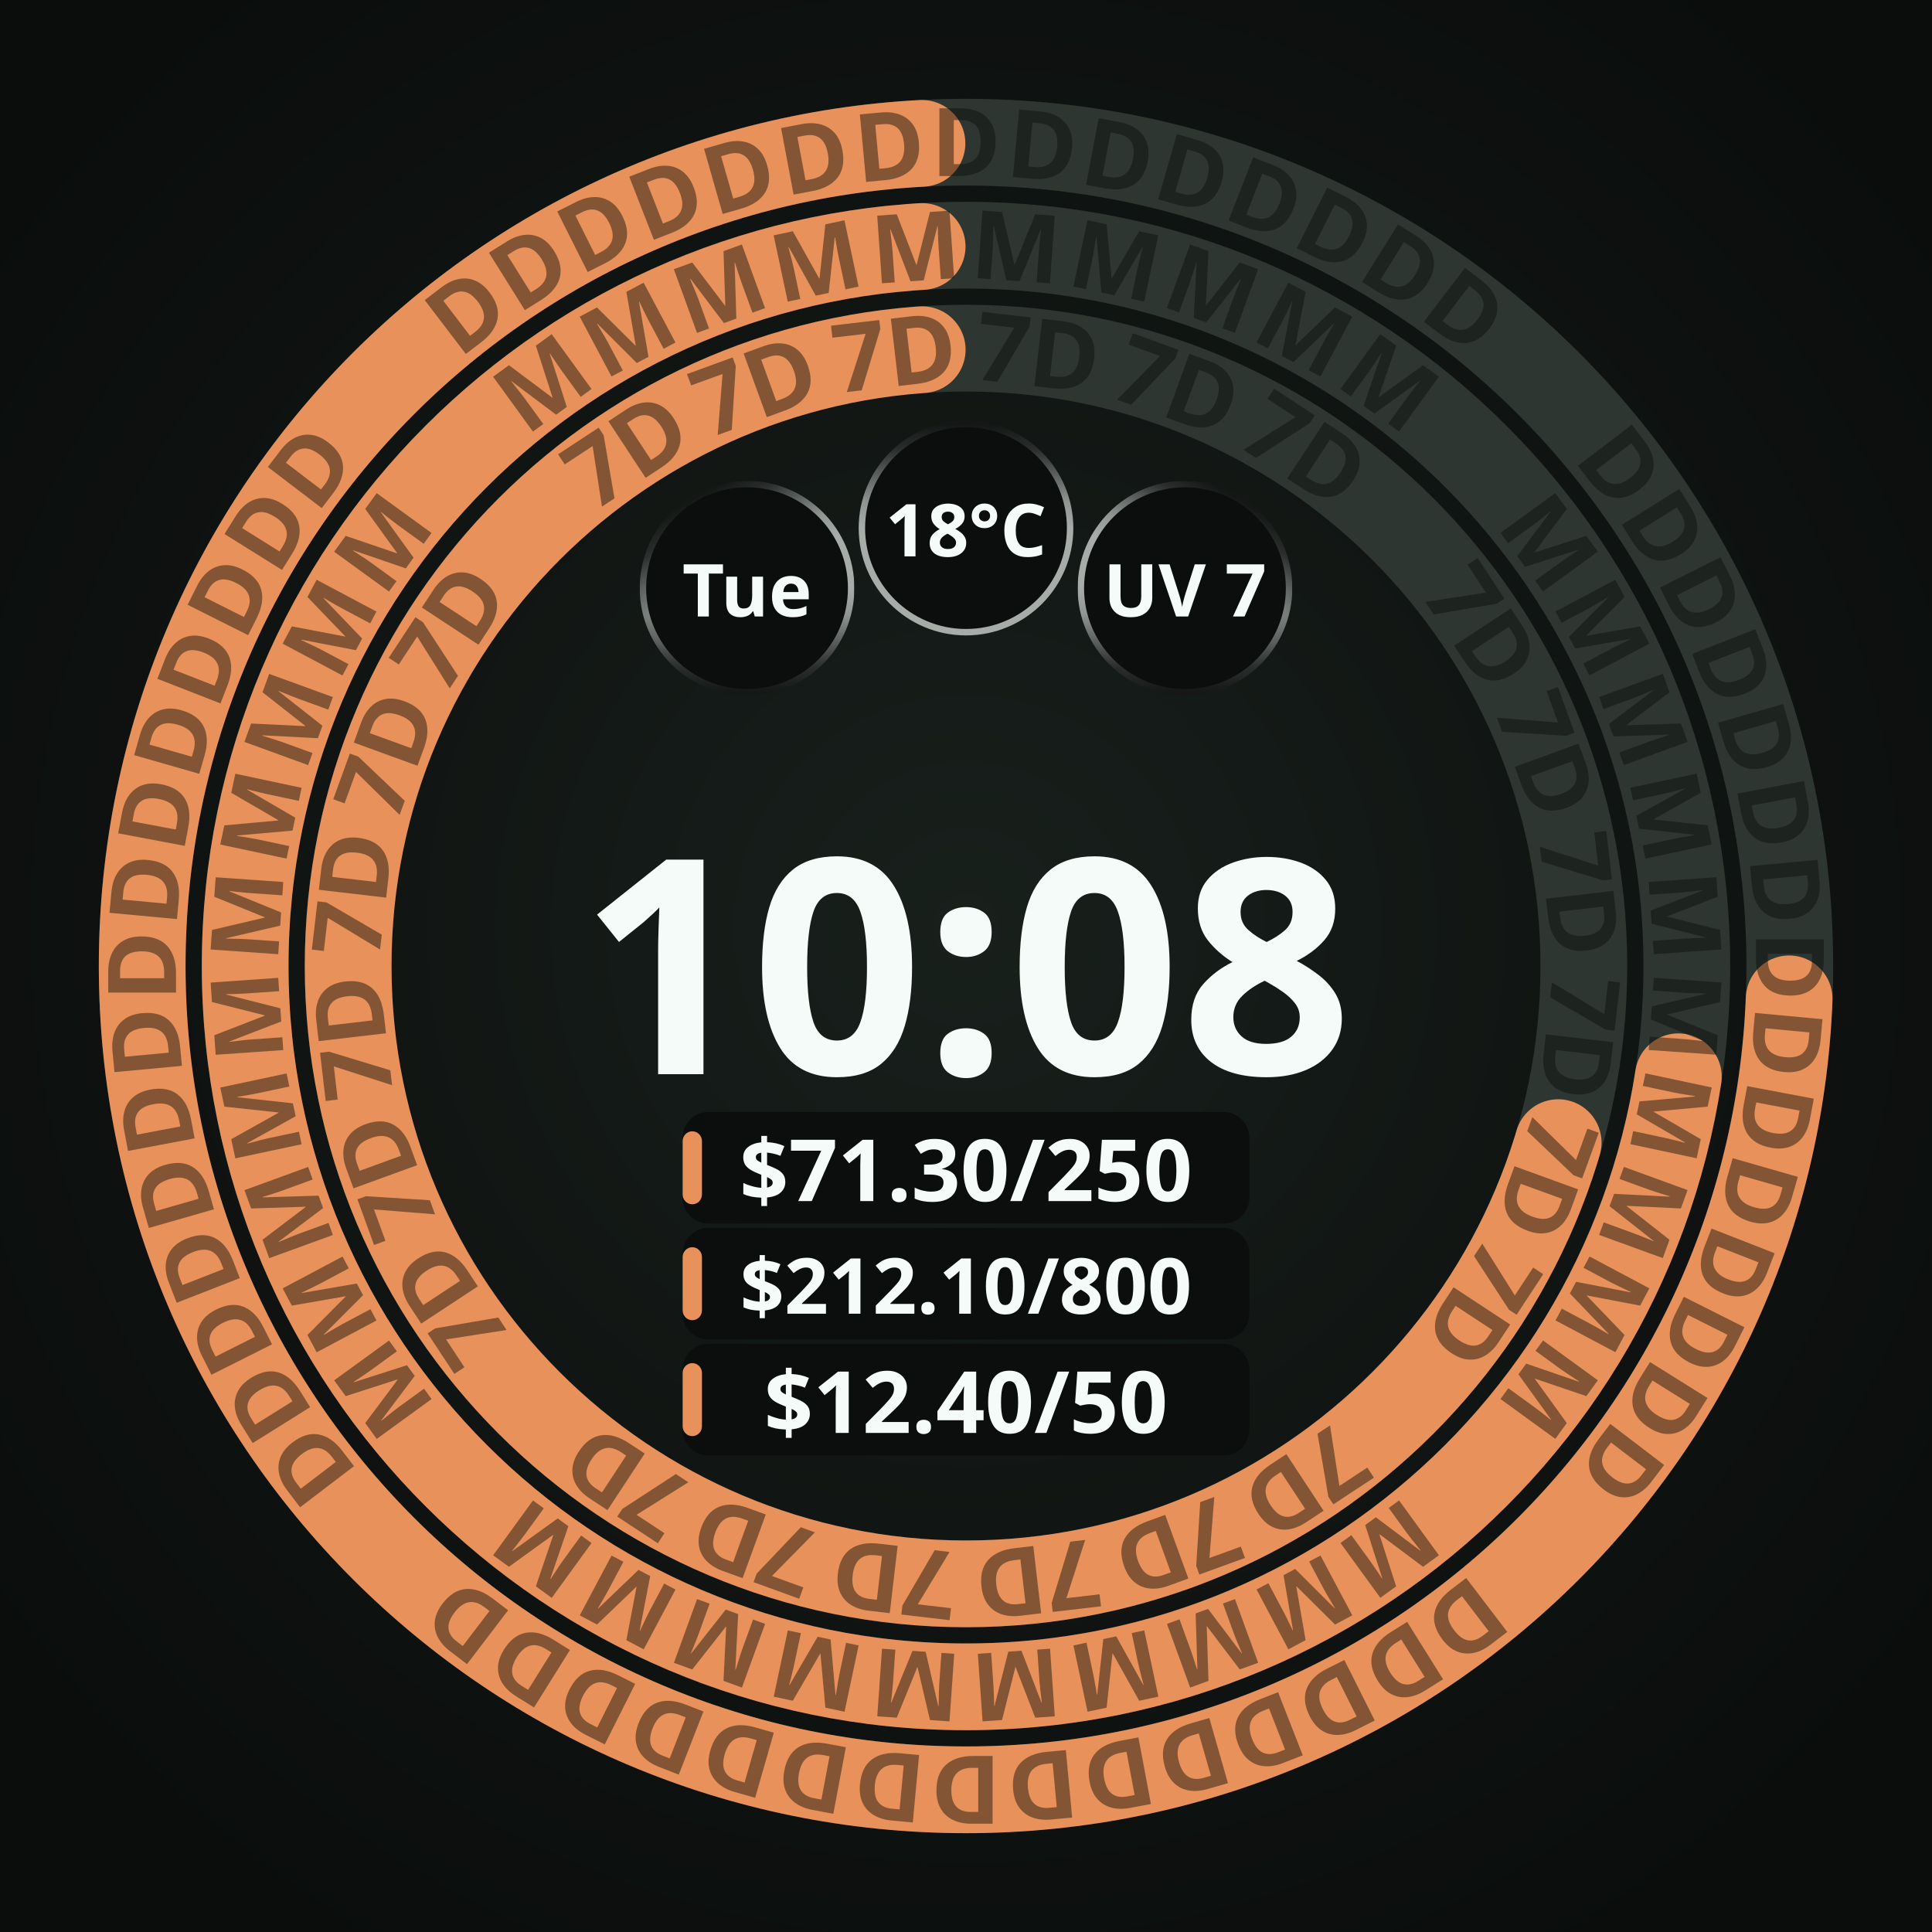
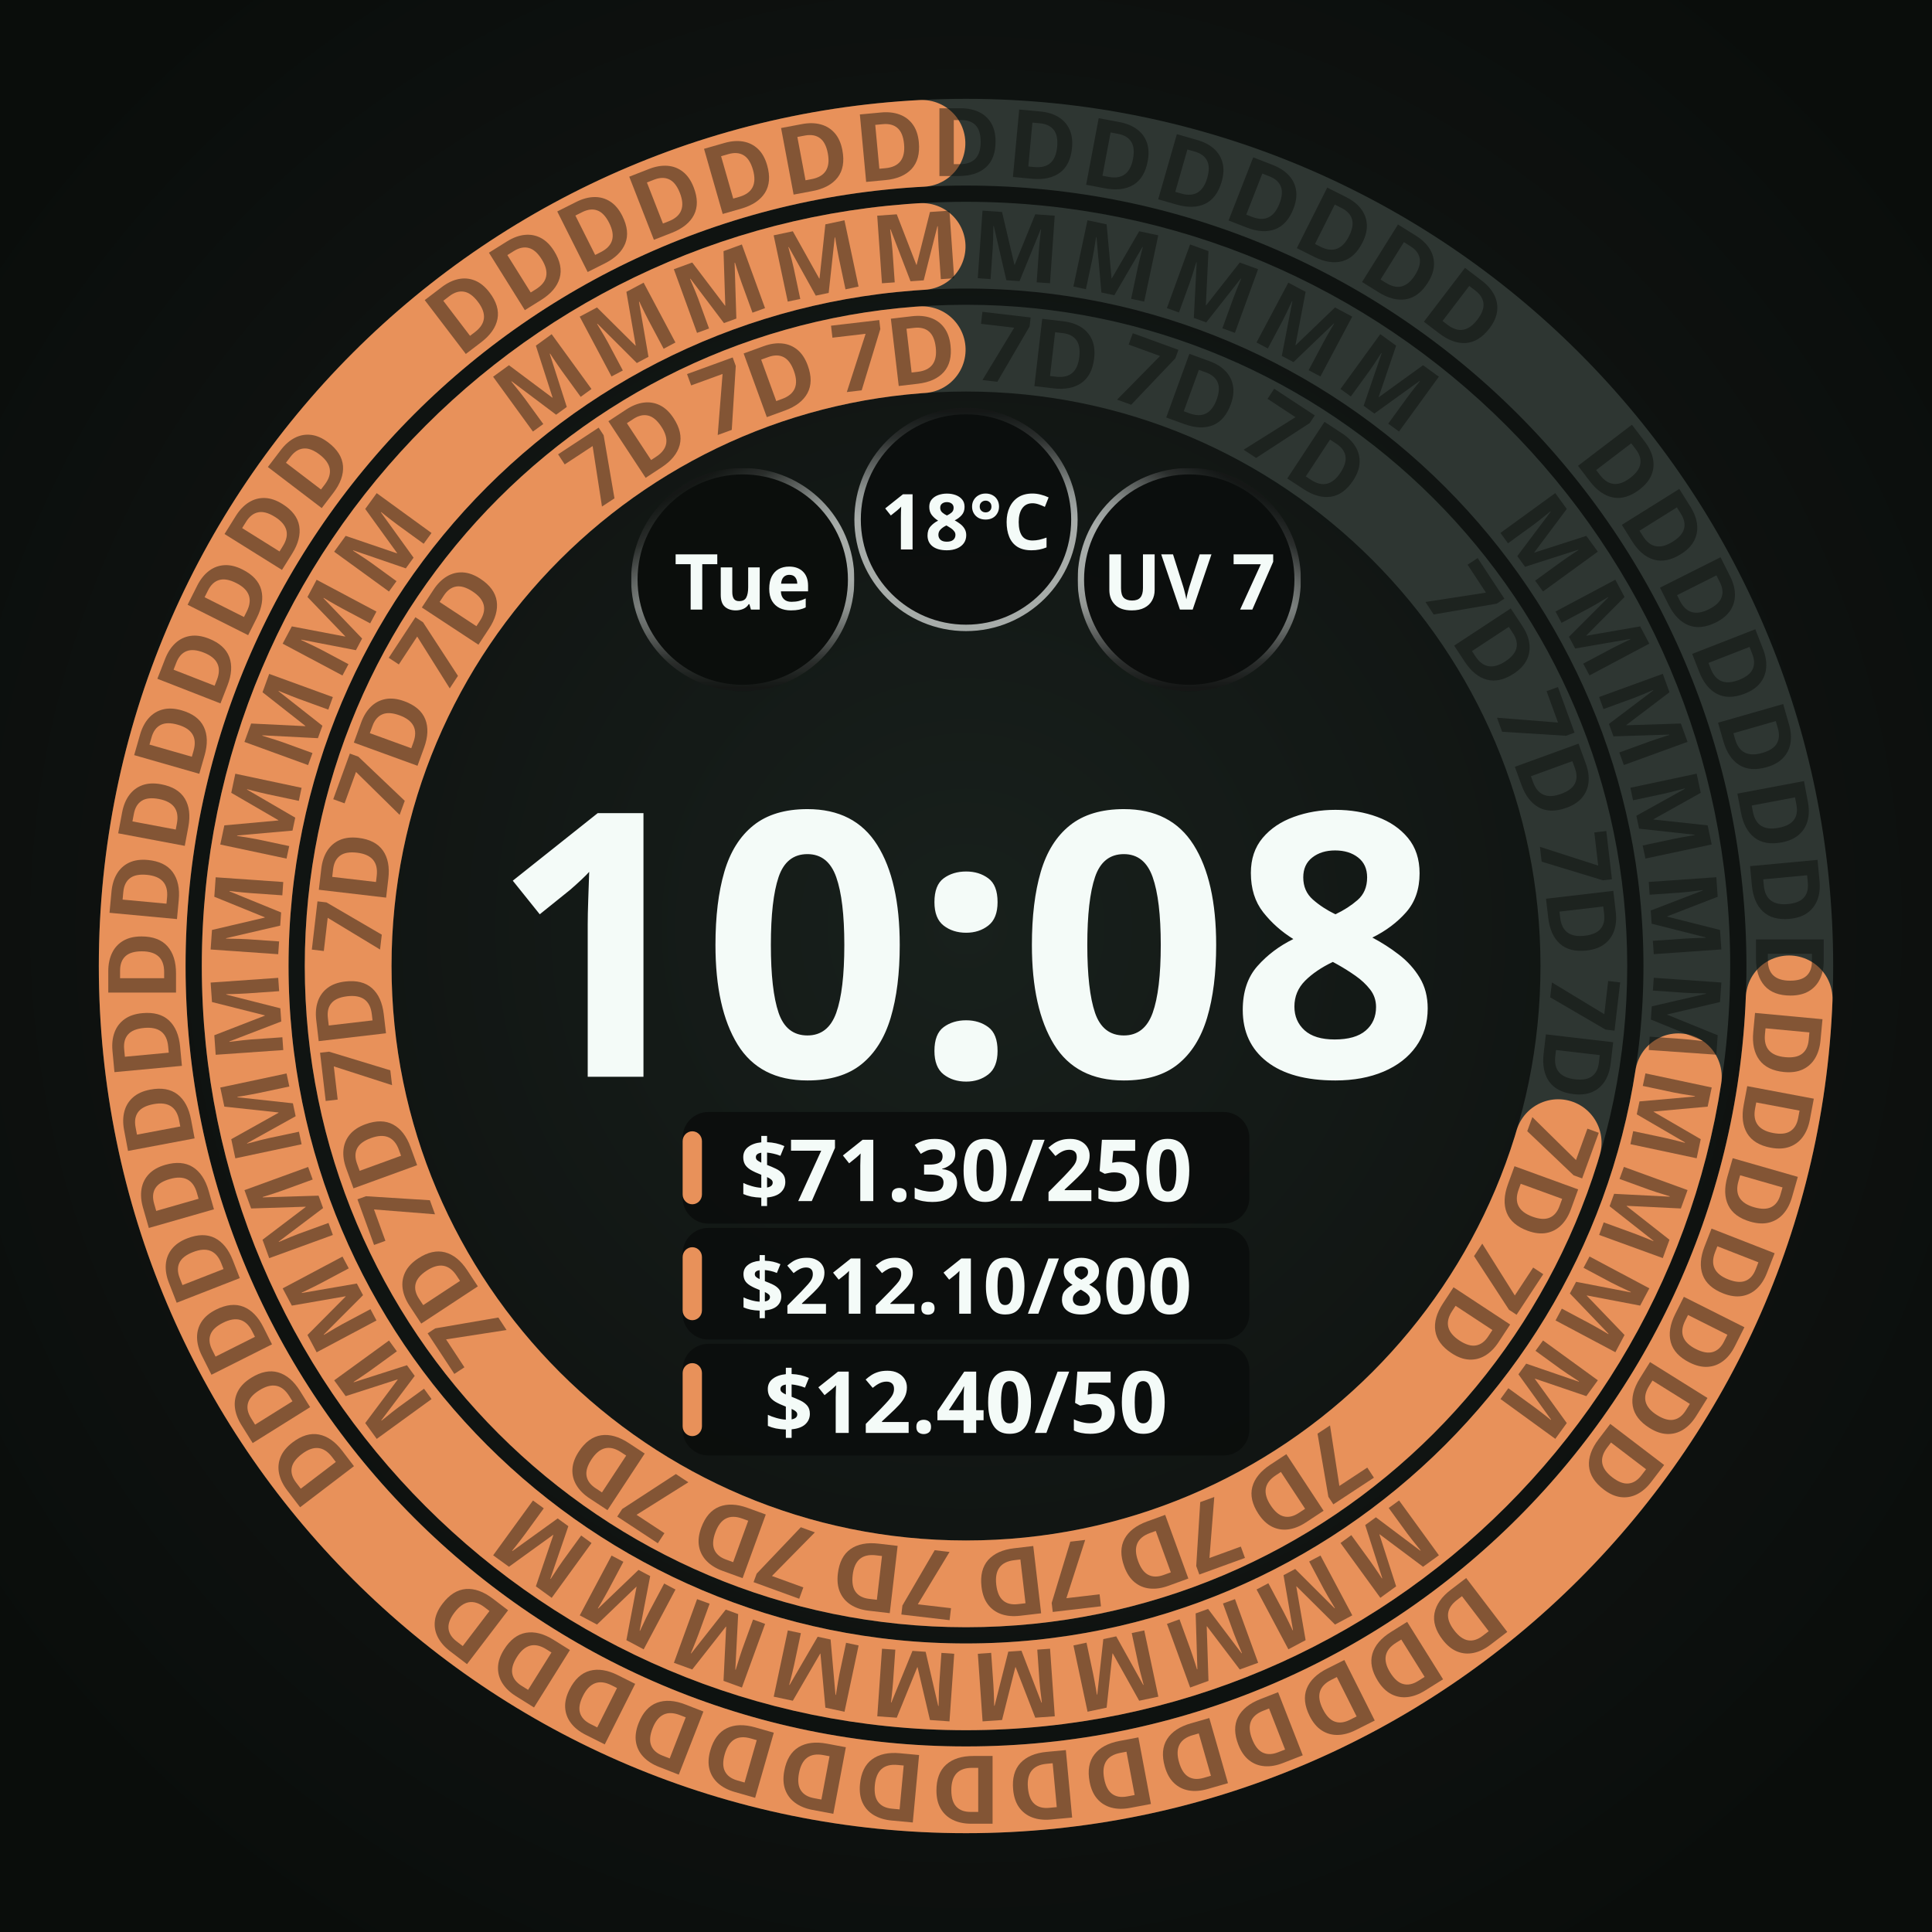
<svg xmlns="http://www.w3.org/2000/svg" width="450" height="450" viewBox="0 0 450 450" role="img" aria-label="Round · 3 budget periods · one connection">
  <defs>
    <radialGradient id="lift" cx="50%" cy="48%" r="62%">
      <stop offset="0%" stop-color="#18201C" />
      <stop offset="55%" stop-color="#101412" />
      <stop offset="100%" stop-color="#0A0D0B" />
    </radialGradient>
    <radialGradient id="cellRecess" cx="50%" cy="50%" r="50%">
      <stop offset="0%" stop-color="#0B0E0C" />
      <stop offset="55%" stop-color="#0B0E0C" />
      <stop offset="100%" stop-color="#242A27" />
    </radialGradient>
  </defs>
  <rect width="450" height="450" fill="url(#lift)" />
  <circle cx="225" cy="225" r="143.91" fill="none" stroke="#2E3632" stroke-width="20.205" />
  <circle cx="225" cy="225" r="143.91" fill="none" stroke="#E8915A" stroke-width="20.205" stroke-linecap="round" stroke-dasharray="626.31 904.21" stroke-dashoffset="-267.80" transform="rotate(-90 225 225)" />
  <g font-family="Noto Sans, sans-serif" font-size="22.1" font-weight="700" fill="#0A0D0B" fill-opacity="0.45" text-anchor="middle">
    <text x="225" y="89.0" transform="rotate(56.67 225 225)">7D</text>
    <text x="225" y="89.0" transform="rotate(70.00 225 225)">7D</text>
    <text x="225" y="89.0" transform="rotate(83.33 225 225)">7D</text>
    <text x="225" y="89.0" transform="rotate(96.67 225 225)">7D</text>
    <text x="225" y="89.0" transform="rotate(110.00 225 225)">7D</text>
    <text x="225" y="89.0" transform="rotate(123.33 225 225)">7D</text>
    <text x="225" y="89.0" transform="rotate(146.67 225 225)">7D</text>
    <text x="225" y="89.0" transform="rotate(160.00 225 225)">7D</text>
    <text x="225" y="89.0" transform="rotate(173.33 225 225)">7D</text>
    <text x="225" y="89.0" transform="rotate(186.67 225 225)">7D</text>
    <text x="225" y="89.0" transform="rotate(200.00 225 225)">7D</text>
    <text x="225" y="89.0" transform="rotate(213.33 225 225)">7D</text>
    <text x="225" y="89.0" transform="rotate(236.67 225 225)">7D</text>
    <text x="225" y="89.0" transform="rotate(250.00 225 225)">7D</text>
    <text x="225" y="89.0" transform="rotate(263.33 225 225)">7D</text>
    <text x="225" y="89.0" transform="rotate(276.67 225 225)">7D</text>
    <text x="225" y="89.0" transform="rotate(290.00 225 225)">7D</text>
    <text x="225" y="89.0" transform="rotate(303.33 225 225)">7D</text>
    <text x="225" y="89.0" transform="rotate(326.67 225 225)">7D</text>
    <text x="225" y="89.0" transform="rotate(340.00 225 225)">7D</text>
    <text x="225" y="89.0" transform="rotate(353.33 225 225)">7D</text>
    <text x="225" y="89.0" transform="rotate(366.67 225 225)">7D</text>
    <text x="225" y="89.0" transform="rotate(380.00 225 225)">7D</text>
    <text x="225" y="89.0" transform="rotate(393.33 225 225)">7D</text>
  </g>
  <circle cx="225" cy="225" r="167.895" fill="none" stroke="#2E3632" stroke-width="20.205" />
  <circle cx="225" cy="225" r="167.895" fill="none" stroke="#E8915A" stroke-width="20.205" stroke-linecap="round" stroke-dasharray="755.16 1054.92" stroke-dashoffset="-289.66" transform="rotate(-90 225 225)" />
  <g font-family="Noto Sans, sans-serif" font-size="22.1" font-weight="700" fill="#0A0D0B" fill-opacity="0.45" text-anchor="middle">
    <text x="225" y="65.0" transform="rotate(54.00 225 225)">M</text>
    <text x="225" y="65.0" transform="rotate(62.00 225 225)">M</text>
    <text x="225" y="65.0" transform="rotate(70.00 225 225)">M</text>
    <text x="225" y="65.0" transform="rotate(78.00 225 225)">M</text>
    <text x="225" y="65.0" transform="rotate(86.00 225 225)">M</text>
    <text x="225" y="65.0" transform="rotate(94.00 225 225)">M</text>
    <text x="225" y="65.0" transform="rotate(102.00 225 225)">M</text>
    <text x="225" y="65.0" transform="rotate(110.00 225 225)">M</text>
    <text x="225" y="65.0" transform="rotate(118.00 225 225)">M</text>
    <text x="225" y="65.0" transform="rotate(126.00 225 225)">M</text>
    <text x="225" y="65.0" transform="rotate(144.00 225 225)">M</text>
    <text x="225" y="65.0" transform="rotate(152.00 225 225)">M</text>
    <text x="225" y="65.0" transform="rotate(160.00 225 225)">M</text>
    <text x="225" y="65.0" transform="rotate(168.00 225 225)">M</text>
    <text x="225" y="65.0" transform="rotate(176.00 225 225)">M</text>
    <text x="225" y="65.0" transform="rotate(184.00 225 225)">M</text>
    <text x="225" y="65.0" transform="rotate(192.00 225 225)">M</text>
    <text x="225" y="65.0" transform="rotate(200.00 225 225)">M</text>
    <text x="225" y="65.0" transform="rotate(208.00 225 225)">M</text>
    <text x="225" y="65.0" transform="rotate(216.00 225 225)">M</text>
    <text x="225" y="65.0" transform="rotate(234.00 225 225)">M</text>
    <text x="225" y="65.0" transform="rotate(242.00 225 225)">M</text>
    <text x="225" y="65.0" transform="rotate(250.00 225 225)">M</text>
    <text x="225" y="65.0" transform="rotate(258.00 225 225)">M</text>
    <text x="225" y="65.0" transform="rotate(266.00 225 225)">M</text>
    <text x="225" y="65.0" transform="rotate(274.00 225 225)">M</text>
    <text x="225" y="65.0" transform="rotate(282.00 225 225)">M</text>
    <text x="225" y="65.0" transform="rotate(290.00 225 225)">M</text>
    <text x="225" y="65.0" transform="rotate(298.00 225 225)">M</text>
    <text x="225" y="65.0" transform="rotate(306.00 225 225)">M</text>
    <text x="225" y="65.0" transform="rotate(324.00 225 225)">M</text>
    <text x="225" y="65.0" transform="rotate(332.00 225 225)">M</text>
    <text x="225" y="65.0" transform="rotate(340.00 225 225)">M</text>
    <text x="225" y="65.0" transform="rotate(348.00 225 225)">M</text>
    <text x="225" y="65.0" transform="rotate(356.00 225 225)">M</text>
    <text x="225" y="65.0" transform="rotate(364.00 225 225)">M</text>
    <text x="225" y="65.0" transform="rotate(372.00 225 225)">M</text>
    <text x="225" y="65.0" transform="rotate(380.00 225 225)">M</text>
    <text x="225" y="65.0" transform="rotate(388.00 225 225)">M</text>
    <text x="225" y="65.0" transform="rotate(396.00 225 225)">M</text>
  </g>
  <circle cx="225" cy="225" r="191.88" fill="none" stroke="#2E3632" stroke-width="20.205" />
  <circle cx="225" cy="225" r="191.88" fill="none" stroke="#E8915A" stroke-width="20.205" stroke-linecap="round" stroke-dasharray="886.42 1205.62" stroke-dashoffset="-309.10" transform="rotate(-90 225 225)" />
  <g font-family="Noto Sans, sans-serif" font-size="22.1" font-weight="700" fill="#0A0D0B" fill-opacity="0.45" text-anchor="middle">
    <text x="225" y="41.0" transform="rotate(52.67 225 225)">D</text>
    <text x="225" y="41.0" transform="rotate(58.00 225 225)">D</text>
    <text x="225" y="41.0" transform="rotate(63.33 225 225)">D</text>
    <text x="225" y="41.0" transform="rotate(68.67 225 225)">D</text>
    <text x="225" y="41.0" transform="rotate(74.00 225 225)">D</text>
    <text x="225" y="41.0" transform="rotate(79.33 225 225)">D</text>
    <text x="225" y="41.0" transform="rotate(84.67 225 225)">D</text>
    <text x="225" y="41.0" transform="rotate(90.00 225 225)">D</text>
    <text x="225" y="41.0" transform="rotate(95.33 225 225)">D</text>
    <text x="225" y="41.0" transform="rotate(100.67 225 225)">D</text>
    <text x="225" y="41.0" transform="rotate(106.00 225 225)">D</text>
    <text x="225" y="41.0" transform="rotate(111.33 225 225)">D</text>
    <text x="225" y="41.0" transform="rotate(116.67 225 225)">D</text>
    <text x="225" y="41.0" transform="rotate(122.00 225 225)">D</text>
    <text x="225" y="41.0" transform="rotate(127.33 225 225)">D</text>
    <text x="225" y="41.0" transform="rotate(142.67 225 225)">D</text>
    <text x="225" y="41.0" transform="rotate(148.00 225 225)">D</text>
    <text x="225" y="41.0" transform="rotate(153.33 225 225)">D</text>
    <text x="225" y="41.0" transform="rotate(158.67 225 225)">D</text>
    <text x="225" y="41.0" transform="rotate(164.00 225 225)">D</text>
    <text x="225" y="41.0" transform="rotate(169.33 225 225)">D</text>
    <text x="225" y="41.0" transform="rotate(174.67 225 225)">D</text>
    <text x="225" y="41.0" transform="rotate(180.00 225 225)">D</text>
    <text x="225" y="41.0" transform="rotate(185.33 225 225)">D</text>
    <text x="225" y="41.0" transform="rotate(190.67 225 225)">D</text>
    <text x="225" y="41.0" transform="rotate(196.00 225 225)">D</text>
    <text x="225" y="41.0" transform="rotate(201.33 225 225)">D</text>
    <text x="225" y="41.0" transform="rotate(206.67 225 225)">D</text>
    <text x="225" y="41.0" transform="rotate(212.00 225 225)">D</text>
    <text x="225" y="41.0" transform="rotate(217.33 225 225)">D</text>
    <text x="225" y="41.0" transform="rotate(232.67 225 225)">D</text>
    <text x="225" y="41.0" transform="rotate(238.00 225 225)">D</text>
    <text x="225" y="41.0" transform="rotate(243.33 225 225)">D</text>
    <text x="225" y="41.0" transform="rotate(248.67 225 225)">D</text>
    <text x="225" y="41.0" transform="rotate(254.00 225 225)">D</text>
    <text x="225" y="41.0" transform="rotate(259.33 225 225)">D</text>
    <text x="225" y="41.0" transform="rotate(264.67 225 225)">D</text>
    <text x="225" y="41.0" transform="rotate(270.00 225 225)">D</text>
    <text x="225" y="41.0" transform="rotate(275.33 225 225)">D</text>
    <text x="225" y="41.0" transform="rotate(280.67 225 225)">D</text>
    <text x="225" y="41.0" transform="rotate(286.00 225 225)">D</text>
    <text x="225" y="41.0" transform="rotate(291.33 225 225)">D</text>
    <text x="225" y="41.0" transform="rotate(296.67 225 225)">D</text>
    <text x="225" y="41.0" transform="rotate(302.00 225 225)">D</text>
    <text x="225" y="41.0" transform="rotate(307.33 225 225)">D</text>
    <text x="225" y="41.0" transform="rotate(322.67 225 225)">D</text>
    <text x="225" y="41.0" transform="rotate(328.00 225 225)">D</text>
    <text x="225" y="41.0" transform="rotate(333.33 225 225)">D</text>
    <text x="225" y="41.0" transform="rotate(338.67 225 225)">D</text>
    <text x="225" y="41.0" transform="rotate(344.00 225 225)">D</text>
    <text x="225" y="41.0" transform="rotate(349.33 225 225)">D</text>
    <text x="225" y="41.0" transform="rotate(354.67 225 225)">D</text>
    <text x="225" y="41.0" transform="rotate(360.00 225 225)">D</text>
    <text x="225" y="41.0" transform="rotate(365.33 225 225)">D</text>
    <text x="225" y="41.0" transform="rotate(370.67 225 225)">D</text>
    <text x="225" y="41.0" transform="rotate(376.00 225 225)">D</text>
    <text x="225" y="41.0" transform="rotate(381.33 225 225)">D</text>
    <text x="225" y="41.0" transform="rotate(386.67 225 225)">D</text>
    <text x="225" y="41.0" transform="rotate(392.00 225 225)">D</text>
    <text x="225" y="41.0" transform="rotate(397.33 225 225)">D</text>
  </g>
-   <circle cx="174.0" cy="137.0" r="25.0" fill="#0B0E0C" />
-   <defs>
-     <linearGradient id="cellRing0" gradientUnits="userSpaceOnUse" x1="186.16" y1="157.981" x2="161.84" y2="116.019">
+   <circle cx="173.0" cy="135.0" r="26.0" fill="#0B0E0C" />
+   <defs>
+     <linearGradient id="cellRing0" gradientUnits="userSpaceOnUse" x1="185.632" y1="156.863" x2="160.368" y2="113.137">
      <stop offset="0" stop-color="#F4FBF8" stop-opacity="0.667" />
      <stop offset="0.5" stop-color="#F4FBF8" stop-opacity="0.667" />
      <stop offset="0.625" stop-color="#F4FBF8" stop-opacity="0.569" />
      <stop offset="0.75" stop-color="#F4FBF8" stop-opacity="0.353" />
      <stop offset="0.875" stop-color="#F4FBF8" stop-opacity="0.137" />
      <stop offset="1" stop-color="#F4FBF8" stop-opacity="0.039" />
    </linearGradient>
-     <linearGradient id="cellBottom0" gradientUnits="userSpaceOnUse" x1="174" y1="112.75" x2="174" y2="161.25">
+     <linearGradient id="cellBottom0" gradientUnits="userSpaceOnUse" x1="173" y1="109.75" x2="173" y2="160.25">
      <stop offset="0" stop-color="white" stop-opacity="1" />
      <stop offset="0.5" stop-color="white" stop-opacity="1" />
      <stop offset="0.625" stop-color="white" stop-opacity="0.855" />
      <stop offset="0.75" stop-color="white" stop-opacity="0.529" />
      <stop offset="0.875" stop-color="white" stop-opacity="0.208" />
      <stop offset="1" stop-color="white" stop-opacity="0.059" />
    </linearGradient>
-     <mask id="cellBottomMask0" maskUnits="userSpaceOnUse" x="149" y="112" width="50" height="50">
-       <rect x="149" y="112" width="50" height="50" fill="url(#cellBottom0)" />
+     <mask id="cellBottomMask0" maskUnits="userSpaceOnUse" x="147" y="109" width="52" height="52">
+       <rect x="147" y="109" width="52" height="52" fill="url(#cellBottom0)" />
    </mask>
  </defs>
-   <circle cx="174.0" cy="137.0" r="24.25" fill="none" stroke="url(#cellRing0)" stroke-width="1.50" stroke-opacity="1" mask="url(#cellBottomMask0)" />
-   <text x="174.0" y="137.0" text-anchor="middle" dominant-baseline="central" font-family="Noto Sans, sans-serif" font-size="17.0" font-weight="700" fill="#F4FBF8" fill-opacity="1">Tue</text>
-   <circle cx="225.0" cy="123.0" r="25.0" fill="#0B0E0C" fill-opacity="0.92" />
-   <defs>
-     <linearGradient id="cellRing1" gradientUnits="userSpaceOnUse" x1="225" y1="147.25" x2="225" y2="98.75">
+   <circle cx="173.0" cy="135.0" r="25.25" fill="none" stroke="url(#cellRing0)" stroke-width="1.50" stroke-opacity="1" mask="url(#cellBottomMask0)" />
+   <text x="173.0" y="135.0" text-anchor="middle" dominant-baseline="central" font-family="Noto Sans, sans-serif" font-size="18.0" font-weight="700" fill="#F4FBF8" fill-opacity="1">Tue</text>
+   <circle cx="225.0" cy="121.0" r="26.0" fill="#0B0E0C" fill-opacity="0.92" />
+   <defs>
+     <linearGradient id="cellRing1" gradientUnits="userSpaceOnUse" x1="225" y1="146.25" x2="225" y2="95.75">
      <stop offset="0" stop-color="#F4FBF8" stop-opacity="0.667" />
      <stop offset="0.5" stop-color="#F4FBF8" stop-opacity="0.667" />
      <stop offset="0.625" stop-color="#F4FBF8" stop-opacity="0.569" />
      <stop offset="0.75" stop-color="#F4FBF8" stop-opacity="0.353" />
      <stop offset="0.875" stop-color="#F4FBF8" stop-opacity="0.137" />
      <stop offset="1" stop-color="#F4FBF8" stop-opacity="0.039" />
    </linearGradient>
  </defs>
-   <circle cx="225.0" cy="123.0" r="24.25" fill="none" stroke="url(#cellRing1)" stroke-width="1.50" stroke-opacity="1" />
-   <text x="225.0" y="123.0" text-anchor="middle" dominant-baseline="central" font-family="Noto Sans, sans-serif" font-size="17.0" font-weight="700" fill="#F4FBF8" fill-opacity="1">18°C</text>
-   <circle cx="276.0" cy="137.0" r="25.0" fill="#0B0E0C" fill-opacity="0.92" />
-   <defs>
-     <linearGradient id="cellRing2" gradientUnits="userSpaceOnUse" x1="263.84" y1="157.981" x2="288.16" y2="116.019">
+   <circle cx="225.0" cy="121.0" r="25.25" fill="none" stroke="url(#cellRing1)" stroke-width="1.50" stroke-opacity="1" />
+   <text x="225.0" y="121.0" text-anchor="middle" dominant-baseline="central" font-family="Noto Sans, sans-serif" font-size="18.0" font-weight="700" fill="#F4FBF8" fill-opacity="1">18°C</text>
+   <circle cx="277.0" cy="135.0" r="26.0" fill="#0B0E0C" fill-opacity="0.92" />
+   <defs>
+     <linearGradient id="cellRing2" gradientUnits="userSpaceOnUse" x1="264.368" y1="156.863" x2="289.632" y2="113.137">
      <stop offset="0" stop-color="#F4FBF8" stop-opacity="0.667" />
      <stop offset="0.5" stop-color="#F4FBF8" stop-opacity="0.667" />
      <stop offset="0.625" stop-color="#F4FBF8" stop-opacity="0.569" />
      <stop offset="0.75" stop-color="#F4FBF8" stop-opacity="0.353" />
      <stop offset="0.875" stop-color="#F4FBF8" stop-opacity="0.137" />
      <stop offset="1" stop-color="#F4FBF8" stop-opacity="0.039" />
    </linearGradient>
-     <linearGradient id="cellBottom2" gradientUnits="userSpaceOnUse" x1="276" y1="112.75" x2="276" y2="161.25">
+     <linearGradient id="cellBottom2" gradientUnits="userSpaceOnUse" x1="277" y1="109.75" x2="277" y2="160.25">
      <stop offset="0" stop-color="white" stop-opacity="1" />
      <stop offset="0.5" stop-color="white" stop-opacity="1" />
      <stop offset="0.625" stop-color="white" stop-opacity="0.855" />
      <stop offset="0.75" stop-color="white" stop-opacity="0.529" />
      <stop offset="0.875" stop-color="white" stop-opacity="0.208" />
      <stop offset="1" stop-color="white" stop-opacity="0.059" />
    </linearGradient>
-     <mask id="cellBottomMask2" maskUnits="userSpaceOnUse" x="251" y="112" width="50" height="50">
-       <rect x="251" y="112" width="50" height="50" fill="url(#cellBottom2)" />
+     <mask id="cellBottomMask2" maskUnits="userSpaceOnUse" x="251" y="109" width="52" height="52">
+       <rect x="251" y="109" width="52" height="52" fill="url(#cellBottom2)" />
    </mask>
  </defs>
-   <circle cx="276.0" cy="137.0" r="24.25" fill="none" stroke="url(#cellRing2)" stroke-width="1.50" stroke-opacity="1" mask="url(#cellBottomMask2)" />
-   <text x="276.0" y="137.0" text-anchor="middle" dominant-baseline="central" font-family="Noto Sans, sans-serif" font-size="17.0" font-weight="700" fill="#F4FBF8" fill-opacity="1">UV 7</text>
-   <text x="225" y="250.2" text-anchor="middle" font-family="Noto Sans, sans-serif" font-size="70.0" font-weight="700" fill="#F4FBF8">10:08</text>
+   <circle cx="277.0" cy="135.0" r="25.25" fill="none" stroke="url(#cellRing2)" stroke-width="1.50" stroke-opacity="1" mask="url(#cellBottomMask2)" />
+   <text x="277.0" y="135.0" text-anchor="middle" dominant-baseline="central" font-family="Noto Sans, sans-serif" font-size="18.0" font-weight="700" fill="#F4FBF8" fill-opacity="1">UV 7</text>
+   <text x="225" y="250.8" text-anchor="middle" font-family="Noto Sans, sans-serif" font-size="86.0" font-weight="700" fill="#F4FBF8">10:08</text>
  <rect x="159.0" y="259.0" width="132.0" height="26.0" rx="6.0" fill="#0B0E0C" fill-opacity="0.92" />
  <rect x="159.0" y="263.5" width="4.5" height="17.0" rx="2.3" fill="#E8915A" />
  <text x="225.0" y="272.0" text-anchor="middle" dominant-baseline="central" font-family="Noto Sans, sans-serif" font-size="20.0" font-weight="700" fill="#F4FBF8">$71.30/250</text>
  <rect x="159.0" y="286.0" width="132.0" height="26.0" rx="6.0" fill="#0B0E0C" fill-opacity="0.92" />
  <rect x="159.0" y="290.5" width="4.5" height="17.0" rx="2.3" fill="#E8915A" />
  <text x="225.0" y="299.0" text-anchor="middle" dominant-baseline="central" font-family="Noto Sans, sans-serif" font-size="18.0" font-weight="700" fill="#F4FBF8">$212.10/800</text>
  <rect x="159.0" y="313.0" width="132.0" height="26.0" rx="6.0" fill="#0B0E0C" fill-opacity="0.92" />
  <rect x="159.0" y="317.5" width="4.5" height="17.0" rx="2.3" fill="#E8915A" />
  <text x="225.0" y="326.0" text-anchor="middle" dominant-baseline="central" font-family="Noto Sans, sans-serif" font-size="20.0" font-weight="700" fill="#F4FBF8">$12.40/50</text>
</svg>
